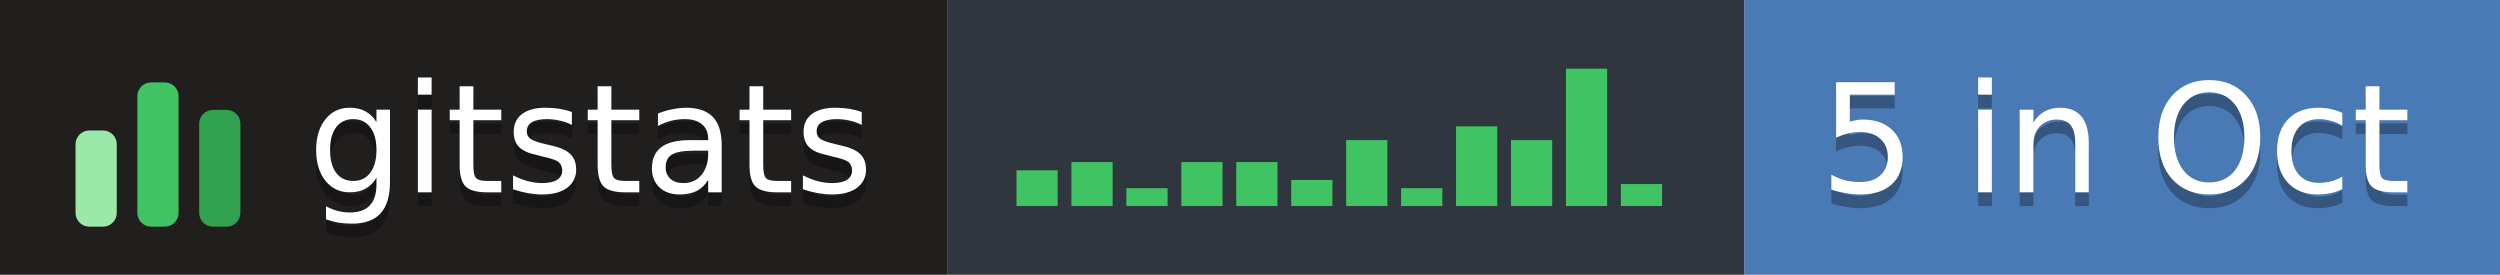
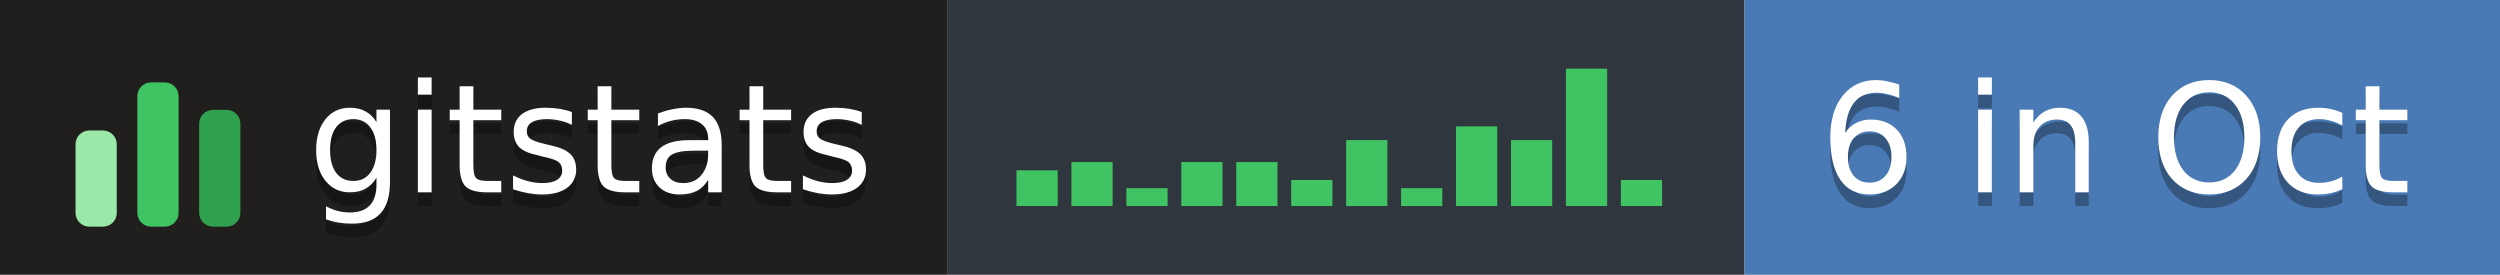
- <svg xmlns="http://www.w3.org/2000/svg" width="182" height="20" role="img" aria-label="gitstats: 5 in Oct">
+ <svg xmlns="http://www.w3.org/2000/svg" width="182" height="20" role="img" aria-label="gitstats: 6 in Oct">
  <g>
    <rect x="0" width="69" height="20" fill="#211e1e" />
    <rect x="69" width="58" height="20" fill="#30363d" />
    <rect x="127" width="55" height="20" fill="#4a7ab5" />
  </g>
  <g transform="translate(5,3.5)">
    <rect x="0.5" y="6.0" width="3" height="7.0" rx="1" fill="#9be9a8" />
    <rect x="5.0" y="2.5" width="3" height="10.5" rx="1" fill="#40c463" />
    <rect x="9.5" y="4.5" width="3" height="8.5" rx="1" fill="#30a14e" />
  </g>
  <rect x="74.0" y="12.4" width="3" height="2.6" fill="#40c463" />
  <rect x="78.0" y="11.8" width="3" height="3.2" fill="#40c463" />
  <rect x="82.0" y="13.7" width="3" height="1.3" fill="#40c463" />
  <rect x="86.0" y="11.8" width="3" height="3.2" fill="#40c463" />
  <rect x="90.0" y="11.8" width="3" height="3.2" fill="#40c463" />
  <rect x="94.0" y="13.1" width="3" height="1.9" fill="#40c463" />
  <rect x="98.0" y="10.2" width="3" height="4.8" fill="#40c463" />
  <rect x="102.0" y="13.7" width="3" height="1.3" fill="#40c463" />
  <rect x="106.0" y="9.2" width="3" height="5.8" fill="#40c463" />
  <rect x="110.0" y="10.2" width="3" height="4.8" fill="#40c463" />
  <rect x="114.0" y="5.0" width="3" height="10.0" fill="#40c463" />
-   <rect x="118.0" y="13.4" width="3" height="1.6" fill="#40c463" />
+   <rect x="118.0" y="13.1" width="3" height="1.9" fill="#40c463" />
  <g text-anchor="middle" font-family="Verdana,Geneva,DejaVu Sans,sans-serif" font-size="11" text-rendering="geometricPrecision">
    <text aria-hidden="true" x="43.0" y="15.0" fill="#010101" fill-opacity=".3" textLength="42.0">gitstats</text>
    <text x="43.0" y="14.0" fill="#fff" textLength="42.0">gitstats</text>
-     <text aria-hidden="true" x="154.0" y="15.0" fill="#010101" fill-opacity=".3" textLength="44.0">5 in Oct</text>
-     <text x="154.0" y="14.0" fill="#fff" textLength="44.0">5 in Oct</text>
+     <text aria-hidden="true" x="154.0" y="15.0" fill="#010101" fill-opacity=".3" textLength="44.0">6 in Oct</text>
+     <text x="154.0" y="14.0" fill="#fff" textLength="44.0">6 in Oct</text>
  </g>
</svg>
